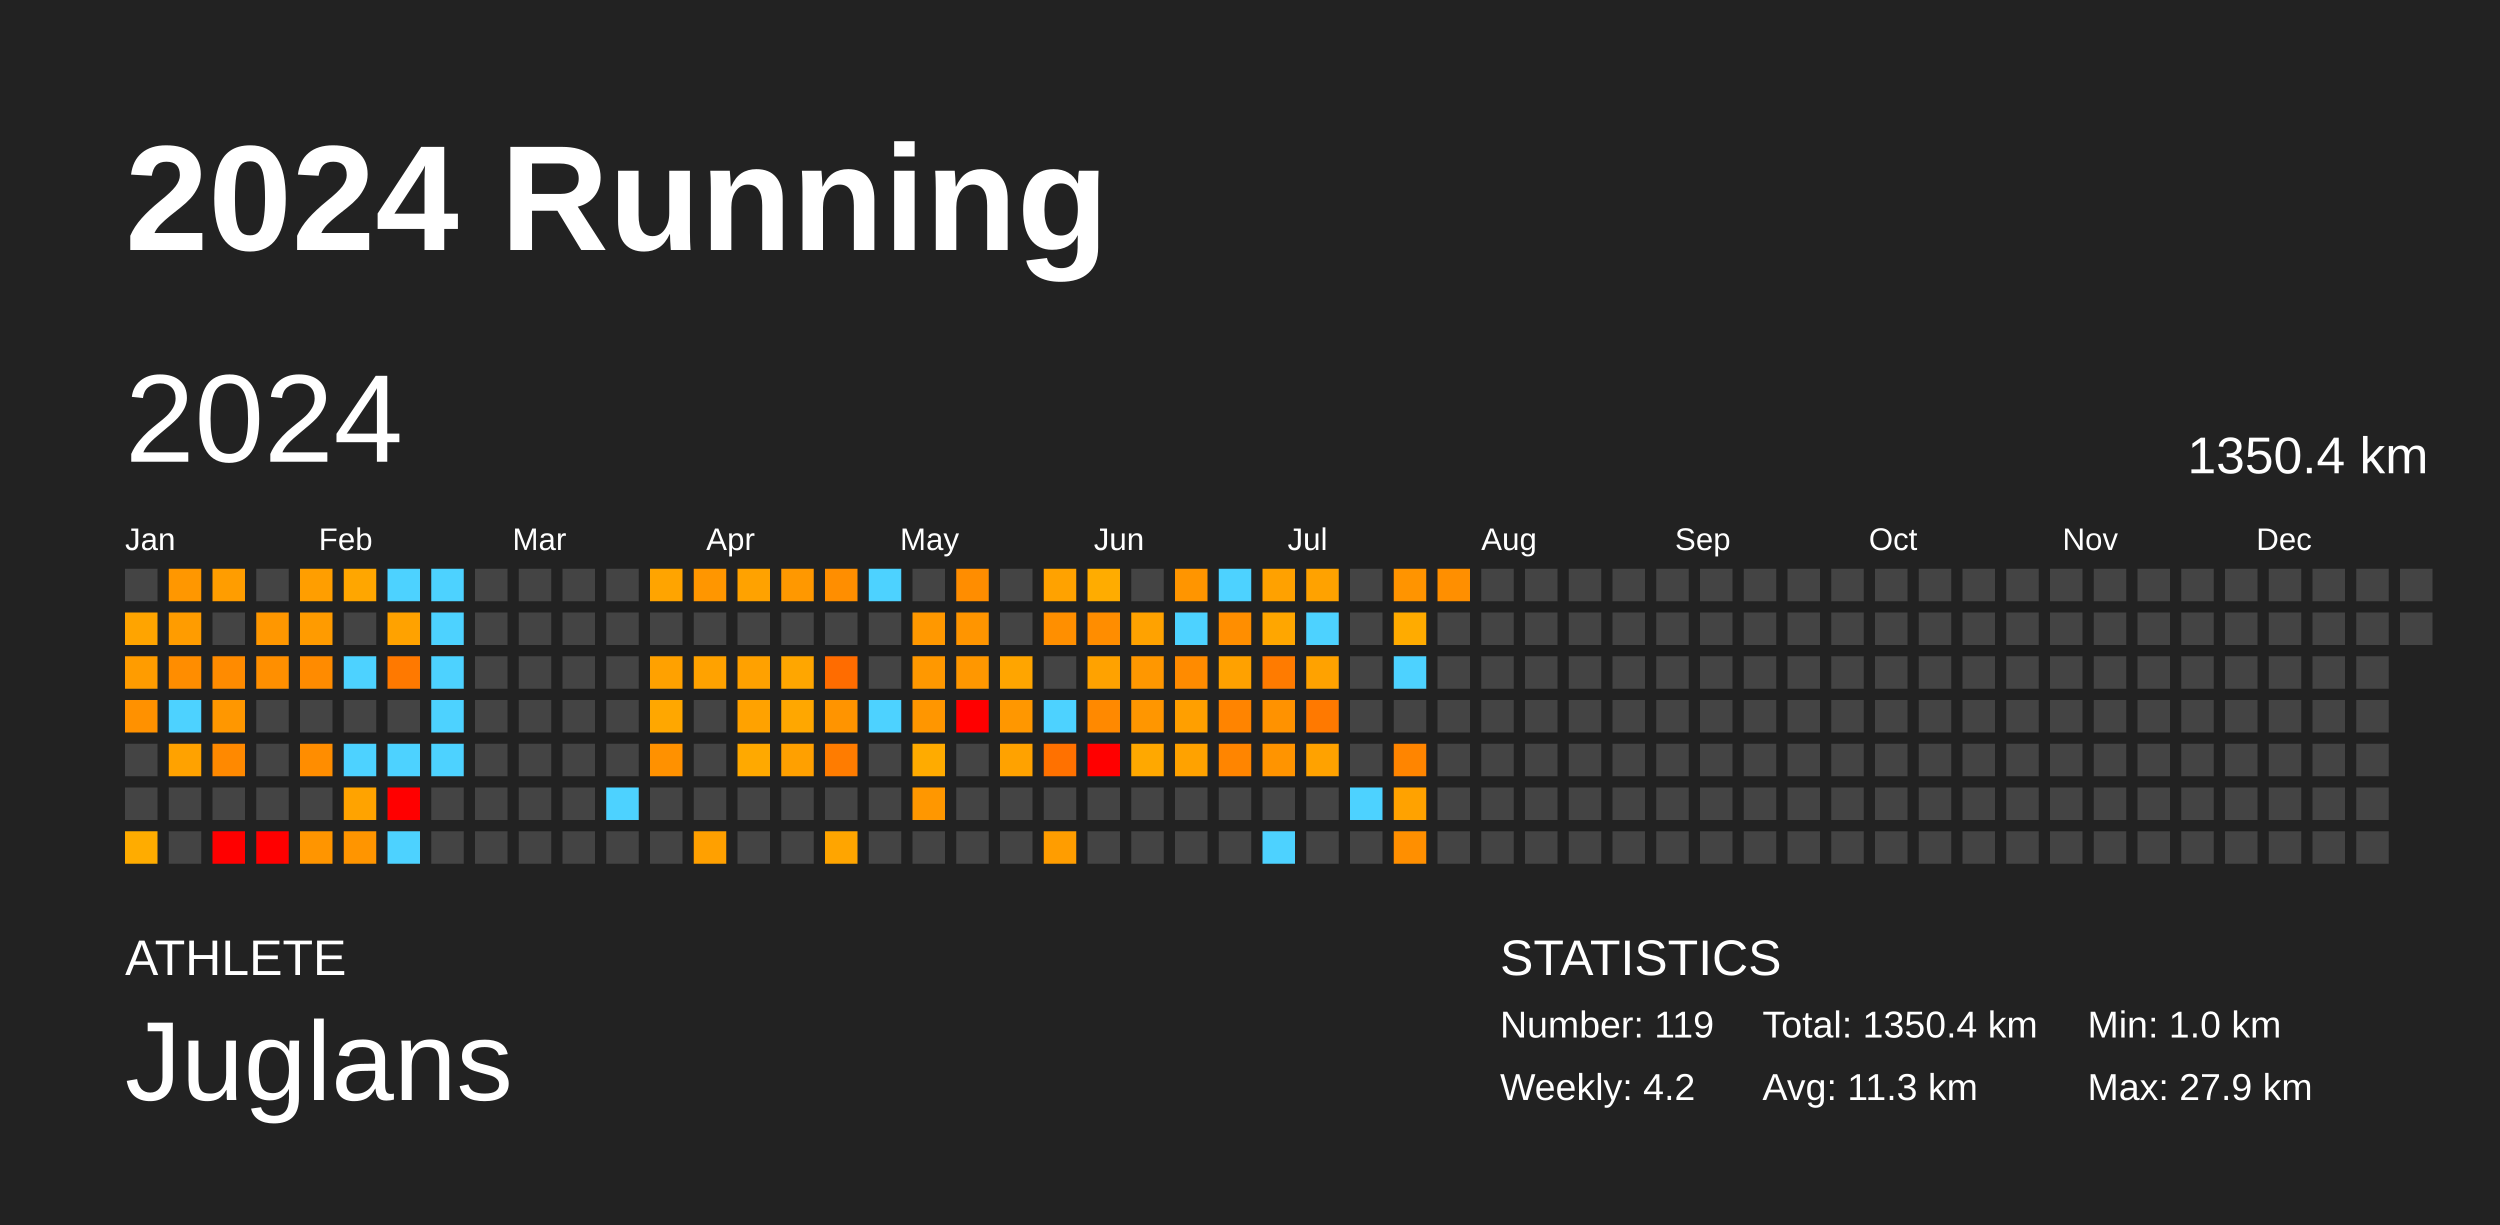
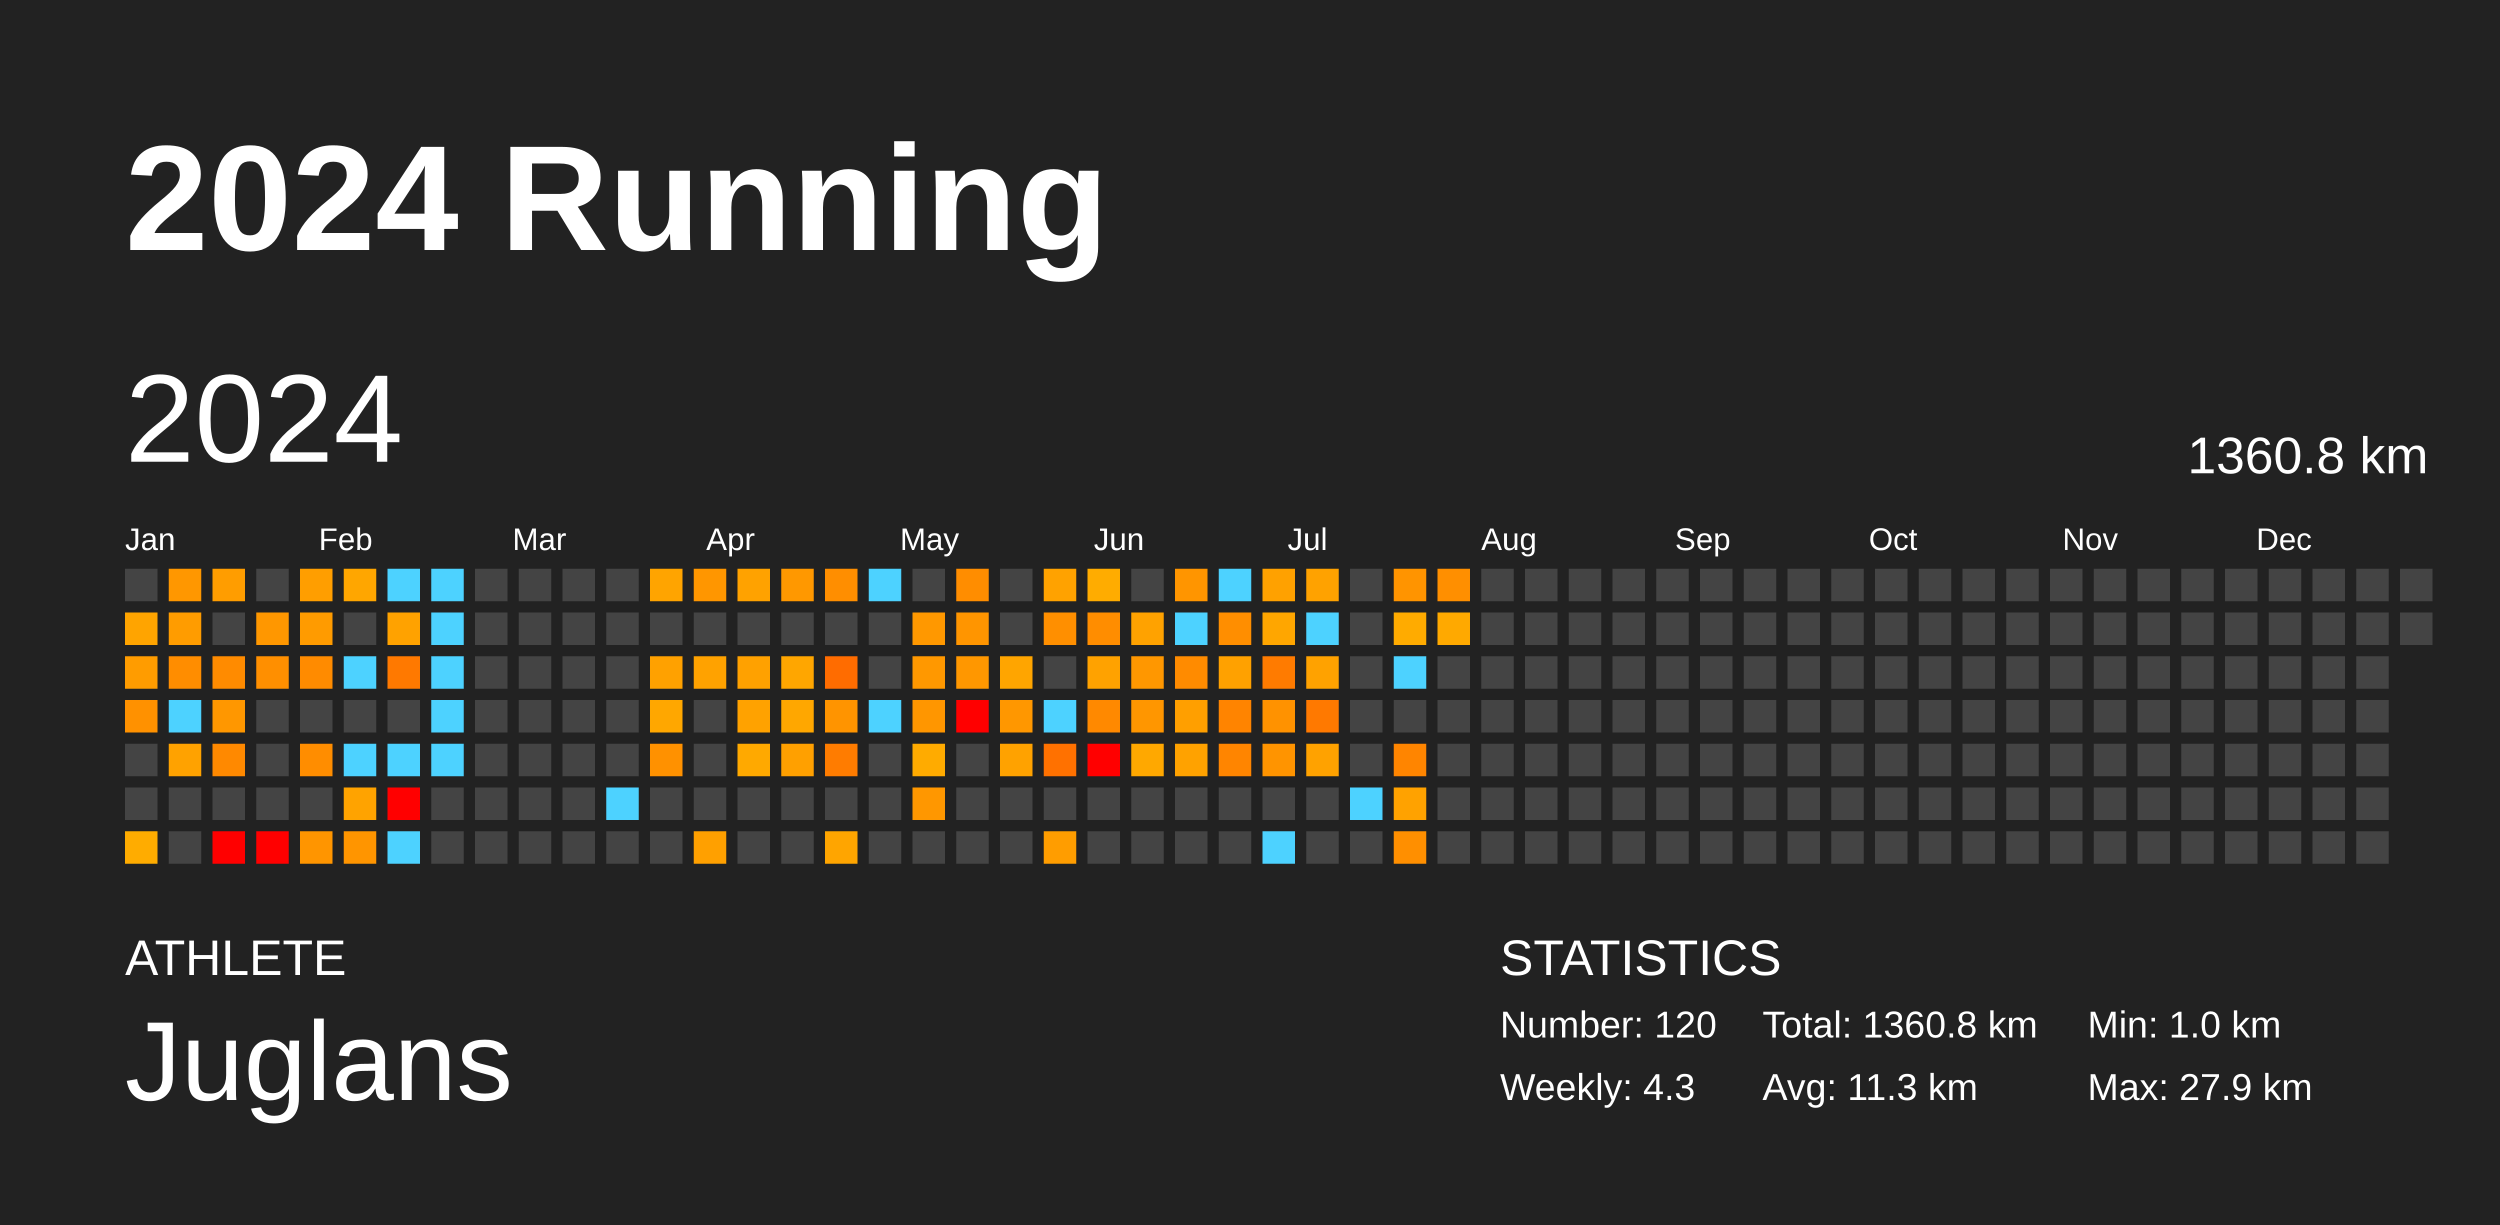
<svg xmlns="http://www.w3.org/2000/svg" baseProfile="full" height="98mm" version="1.1" viewBox="0,0,200,98" width="200mm">
  <defs />
  <rect fill="#222222" height="98" width="200" x="0" y="0" />
  <text fill="#FFFFFF" style="font-size:12px; font-family:Arial; font-weight:bold;" x="10" y="20">2024 Running</text>
  <text fill="#FFFFFF" style="font-size:4px; font-family:Arial" x="10" y="78">ATHLETE</text>
  <text fill="#FFFFFF" style="font-size:9px; font-family:Arial" x="10" y="88">Juglans</text>
  <text fill="#FFFFFF" style="font-size:4px; font-family:Arial" x="120" y="78">STATISTICS</text>
-   <text fill="#FFFFFF" style="font-size:3px; font-family:Arial" x="120" y="83">Number: 119</text>
-   <text fill="#FFFFFF" style="font-size:3px; font-family:Arial" x="120" y="88">Weekly: 4.2</text>
-   <text fill="#FFFFFF" style="font-size:3px; font-family:Arial" x="141" y="83">Total: 1350.4 km</text>
+   <text fill="#FFFFFF" style="font-size:3px; font-family:Arial" x="120" y="83">Number: 120</text>
+   <text fill="#FFFFFF" style="font-size:3px; font-family:Arial" x="120" y="88">Weekly: 4.3</text>
+   <text fill="#FFFFFF" style="font-size:3px; font-family:Arial" x="141" y="83">Total: 1360.8 km</text>
  <text fill="#FFFFFF" style="font-size:3px; font-family:Arial" x="141" y="88">Avg: 11.3 km</text>
  <text fill="#FFFFFF" style="font-size:3px; font-family:Arial" x="167" y="83">Min: 1.0 km</text>
  <text fill="#FFFFFF" style="font-size:3px; font-family:Arial" x="167" y="88">Max: 27.9 km</text>
  <text dominant-baseline="hanging" fill="#FFFFFF" style="font-size:10.0px; font-family:Arial;" x="10" y="30">2024</text>
-   <text dominant-baseline="hanging" fill="#FFFFFF" style="font-size:4.125px; font-family:Arial;" x="175" y="35">1350.4 km</text>
+   <text dominant-baseline="hanging" fill="#FFFFFF" style="font-size:4.125px; font-family:Arial;" x="175" y="35">1360.8 km</text>
  <text fill="#FFFFFF" style="font-size:2.5px; font-family:Arial" x="10.0" y="44">Jan</text>
  <text fill="#FFFFFF" style="font-size:2.5px; font-family:Arial" x="25.5" y="44">Feb</text>
  <text fill="#FFFFFF" style="font-size:2.5px; font-family:Arial" x="41.0" y="44">Mar</text>
  <text fill="#FFFFFF" style="font-size:2.5px; font-family:Arial" x="56.5" y="44">Apr</text>
  <text fill="#FFFFFF" style="font-size:2.5px; font-family:Arial" x="72.0" y="44">May</text>
  <text fill="#FFFFFF" style="font-size:2.5px; font-family:Arial" x="87.5" y="44">Jun</text>
  <text fill="#FFFFFF" style="font-size:2.5px; font-family:Arial" x="103.0" y="44">Jul</text>
  <text fill="#FFFFFF" style="font-size:2.5px; font-family:Arial" x="118.5" y="44">Aug</text>
  <text fill="#FFFFFF" style="font-size:2.5px; font-family:Arial" x="134.0" y="44">Sep</text>
  <text fill="#FFFFFF" style="font-size:2.5px; font-family:Arial" x="149.5" y="44">Oct</text>
  <text fill="#FFFFFF" style="font-size:2.5px; font-family:Arial" x="165.0" y="44">Nov</text>
  <text fill="#FFFFFF" style="font-size:2.5px; font-family:Arial" x="180.5" y="44">Dec</text>
  <rect fill="#444444" height="2.6" width="2.6" x="10.0" y="45.5" />
  <rect fill="#ffa400" height="2.6" width="2.6" x="10.0" y="49.0" />
  <rect fill="#ff9c00" height="2.6" width="2.6" x="10.0" y="52.5" />
  <rect fill="#ff9100" height="2.6" width="2.6" x="10.0" y="56.0" />
  <rect fill="#444444" height="2.6" width="2.6" x="10.0" y="59.5" />
  <rect fill="#444444" height="2.6" width="2.6" x="10.0" y="63.0" />
  <rect fill="#ffac00" height="2.6" width="2.6" x="10.0" y="66.5" />
  <rect fill="#ff9700" height="2.6" width="2.6" x="13.5" y="45.5" />
  <rect fill="#ff9c00" height="2.6" width="2.6" x="13.5" y="49.0" />
  <rect fill="#ff8d00" height="2.6" width="2.6" x="13.5" y="52.5" />
  <rect fill="#4dd2ff" height="2.6" width="2.6" x="13.5" y="56.0" />
  <rect fill="#ffa200" height="2.6" width="2.6" x="13.5" y="59.5" />
  <rect fill="#444444" height="2.6" width="2.6" x="13.5" y="63.0" />
  <rect fill="#444444" height="2.6" width="2.6" x="13.5" y="66.5" />
  <rect fill="#ff9d00" height="2.6" width="2.6" x="17.0" y="45.5" />
  <rect fill="#444444" height="2.6" width="2.6" x="17.0" y="49.0" />
  <rect fill="#ff8b00" height="2.6" width="2.6" x="17.0" y="52.5" />
  <rect fill="#ff9700" height="2.6" width="2.6" x="17.0" y="56.0" />
  <rect fill="#ff8900" height="2.6" width="2.6" x="17.0" y="59.5" />
  <rect fill="#444444" height="2.6" width="2.6" x="17.0" y="63.0" />
  <rect fill="red" height="2.6" width="2.6" x="17.0" y="66.5" />
  <rect fill="#444444" height="2.6" width="2.6" x="20.5" y="45.5" />
  <rect fill="#ff9700" height="2.6" width="2.6" x="20.5" y="49.0" />
  <rect fill="#ff8f00" height="2.6" width="2.6" x="20.5" y="52.5" />
  <rect fill="#444444" height="2.6" width="2.6" x="20.5" y="56.0" />
  <rect fill="#444444" height="2.6" width="2.6" x="20.5" y="59.5" />
  <rect fill="#444444" height="2.6" width="2.6" x="20.5" y="63.0" />
  <rect fill="red" height="2.6" width="2.6" x="20.5" y="66.5" />
  <rect fill="#ff9e00" height="2.6" width="2.6" x="24.0" y="45.5" />
  <rect fill="#ff9b00" height="2.6" width="2.6" x="24.0" y="49.0" />
  <rect fill="#ff8b00" height="2.6" width="2.6" x="24.0" y="52.5" />
  <rect fill="#444444" height="2.6" width="2.6" x="24.0" y="56.0" />
  <rect fill="#ff8d00" height="2.6" width="2.6" x="24.0" y="59.5" />
  <rect fill="#444444" height="2.6" width="2.6" x="24.0" y="63.0" />
  <rect fill="#ff9500" height="2.6" width="2.6" x="24.0" y="66.5" />
  <rect fill="#ffa600" height="2.6" width="2.6" x="27.5" y="45.5" />
  <rect fill="#444444" height="2.6" width="2.6" x="27.5" y="49.0" />
  <rect fill="#4dd2ff" height="2.6" width="2.6" x="27.5" y="52.5" />
  <rect fill="#444444" height="2.6" width="2.6" x="27.5" y="56.0" />
  <rect fill="#4dd2ff" height="2.6" width="2.6" x="27.5" y="59.5" />
  <rect fill="#ffa300" height="2.6" width="2.6" x="27.5" y="63.0" />
  <rect fill="#ff9500" height="2.6" width="2.6" x="27.5" y="66.5" />
  <rect fill="#4dd2ff" height="2.6" width="2.6" x="31.0" y="45.5" />
  <rect fill="#ffa200" height="2.6" width="2.6" x="31.0" y="49.0" />
  <rect fill="#ff7900" height="2.6" width="2.6" x="31.0" y="52.5" />
  <rect fill="#444444" height="2.6" width="2.6" x="31.0" y="56.0" />
  <rect fill="#4dd2ff" height="2.6" width="2.6" x="31.0" y="59.5" />
  <rect fill="red" height="2.6" width="2.6" x="31.0" y="63.0" />
  <rect fill="#4dd2ff" height="2.6" width="2.6" x="31.0" y="66.5" />
  <rect fill="#4dd2ff" height="2.6" width="2.6" x="34.5" y="45.5" />
  <rect fill="#4dd2ff" height="2.6" width="2.6" x="34.5" y="49.0" />
  <rect fill="#4dd2ff" height="2.6" width="2.6" x="34.5" y="52.5" />
  <rect fill="#4dd2ff" height="2.6" width="2.6" x="34.5" y="56.0" />
  <rect fill="#4dd2ff" height="2.6" width="2.6" x="34.5" y="59.5" />
  <rect fill="#444444" height="2.6" width="2.6" x="34.5" y="63.0" />
  <rect fill="#444444" height="2.6" width="2.6" x="34.5" y="66.5" />
  <rect fill="#444444" height="2.6" width="2.6" x="38.0" y="45.5" />
  <rect fill="#444444" height="2.6" width="2.6" x="38.0" y="49.0" />
  <rect fill="#444444" height="2.6" width="2.6" x="38.0" y="52.5" />
  <rect fill="#444444" height="2.6" width="2.6" x="38.0" y="56.0" />
  <rect fill="#444444" height="2.6" width="2.6" x="38.0" y="59.5" />
  <rect fill="#444444" height="2.6" width="2.6" x="38.0" y="63.0" />
  <rect fill="#444444" height="2.6" width="2.6" x="38.0" y="66.5" />
  <rect fill="#444444" height="2.6" width="2.6" x="41.5" y="45.5" />
  <rect fill="#444444" height="2.6" width="2.6" x="41.5" y="49.0" />
  <rect fill="#444444" height="2.6" width="2.6" x="41.5" y="52.5" />
  <rect fill="#444444" height="2.6" width="2.6" x="41.5" y="56.0" />
  <rect fill="#444444" height="2.6" width="2.6" x="41.5" y="59.5" />
  <rect fill="#444444" height="2.6" width="2.6" x="41.5" y="63.0" />
  <rect fill="#444444" height="2.6" width="2.6" x="41.5" y="66.5" />
  <rect fill="#444444" height="2.6" width="2.6" x="45.0" y="45.5" />
  <rect fill="#444444" height="2.6" width="2.6" x="45.0" y="49.0" />
  <rect fill="#444444" height="2.6" width="2.6" x="45.0" y="52.5" />
  <rect fill="#444444" height="2.6" width="2.6" x="45.0" y="56.0" />
  <rect fill="#444444" height="2.6" width="2.6" x="45.0" y="59.5" />
  <rect fill="#444444" height="2.6" width="2.6" x="45.0" y="63.0" />
  <rect fill="#444444" height="2.6" width="2.6" x="45.0" y="66.5" />
  <rect fill="#444444" height="2.6" width="2.6" x="48.5" y="45.5" />
  <rect fill="#444444" height="2.6" width="2.6" x="48.5" y="49.0" />
  <rect fill="#444444" height="2.6" width="2.6" x="48.5" y="52.5" />
  <rect fill="#444444" height="2.6" width="2.6" x="48.5" y="56.0" />
  <rect fill="#444444" height="2.6" width="2.6" x="48.5" y="59.5" />
  <rect fill="#4dd2ff" height="2.6" width="2.6" x="48.5" y="63.0" />
  <rect fill="#444444" height="2.6" width="2.6" x="48.5" y="66.5" />
  <rect fill="#ffa400" height="2.6" width="2.6" x="52.0" y="45.5" />
  <rect fill="#444444" height="2.6" width="2.6" x="52.0" y="49.0" />
  <rect fill="#ffa100" height="2.6" width="2.6" x="52.0" y="52.5" />
  <rect fill="#ffa700" height="2.6" width="2.6" x="52.0" y="56.0" />
  <rect fill="#ff9100" height="2.6" width="2.6" x="52.0" y="59.5" />
  <rect fill="#444444" height="2.6" width="2.6" x="52.0" y="63.0" />
  <rect fill="#444444" height="2.6" width="2.6" x="52.0" y="66.5" />
  <rect fill="#ff9600" height="2.6" width="2.6" x="55.5" y="45.5" />
  <rect fill="#444444" height="2.6" width="2.6" x="55.5" y="49.0" />
  <rect fill="#ffa200" height="2.6" width="2.6" x="55.5" y="52.5" />
  <rect fill="#444444" height="2.6" width="2.6" x="55.5" y="56.0" />
  <rect fill="#444444" height="2.6" width="2.6" x="55.5" y="59.5" />
  <rect fill="#444444" height="2.6" width="2.6" x="55.5" y="63.0" />
  <rect fill="#ffa000" height="2.6" width="2.6" x="55.5" y="66.5" />
  <rect fill="#ffa200" height="2.6" width="2.6" x="59.0" y="45.5" />
  <rect fill="#444444" height="2.6" width="2.6" x="59.0" y="49.0" />
  <rect fill="#ffa100" height="2.6" width="2.6" x="59.0" y="52.5" />
  <rect fill="#ffa200" height="2.6" width="2.6" x="59.0" y="56.0" />
  <rect fill="#ffa900" height="2.6" width="2.6" x="59.0" y="59.5" />
  <rect fill="#444444" height="2.6" width="2.6" x="59.0" y="63.0" />
  <rect fill="#444444" height="2.6" width="2.6" x="59.0" y="66.5" />
  <rect fill="#ff9800" height="2.6" width="2.6" x="62.5" y="45.5" />
  <rect fill="#444444" height="2.6" width="2.6" x="62.5" y="49.0" />
  <rect fill="#ffa600" height="2.6" width="2.6" x="62.5" y="52.5" />
  <rect fill="#ffa700" height="2.6" width="2.6" x="62.5" y="56.0" />
  <rect fill="#ffa000" height="2.6" width="2.6" x="62.5" y="59.5" />
  <rect fill="#444444" height="2.6" width="2.6" x="62.5" y="63.0" />
  <rect fill="#444444" height="2.6" width="2.6" x="62.5" y="66.5" />
  <rect fill="#ff8e00" height="2.6" width="2.6" x="66.0" y="45.5" />
  <rect fill="#444444" height="2.6" width="2.6" x="66.0" y="49.0" />
  <rect fill="#ff6c00" height="2.6" width="2.6" x="66.0" y="52.5" />
  <rect fill="#ff9400" height="2.6" width="2.6" x="66.0" y="56.0" />
  <rect fill="#ff7c00" height="2.6" width="2.6" x="66.0" y="59.5" />
  <rect fill="#444444" height="2.6" width="2.6" x="66.0" y="63.0" />
  <rect fill="#ffa500" height="2.6" width="2.6" x="66.0" y="66.5" />
  <rect fill="#4dd2ff" height="2.6" width="2.6" x="69.5" y="45.5" />
  <rect fill="#444444" height="2.6" width="2.6" x="69.5" y="49.0" />
  <rect fill="#444444" height="2.6" width="2.6" x="69.5" y="52.5" />
  <rect fill="#4dd2ff" height="2.6" width="2.6" x="69.5" y="56.0" />
  <rect fill="#444444" height="2.6" width="2.6" x="69.5" y="59.5" />
  <rect fill="#444444" height="2.6" width="2.6" x="69.5" y="63.0" />
  <rect fill="#444444" height="2.6" width="2.6" x="69.5" y="66.5" />
  <rect fill="#444444" height="2.6" width="2.6" x="73.0" y="45.5" />
  <rect fill="#ff9800" height="2.6" width="2.6" x="73.0" y="49.0" />
  <rect fill="#ff9800" height="2.6" width="2.6" x="73.0" y="52.5" />
  <rect fill="#ff9600" height="2.6" width="2.6" x="73.0" y="56.0" />
  <rect fill="#ffab00" height="2.6" width="2.6" x="73.0" y="59.5" />
  <rect fill="#ff9700" height="2.6" width="2.6" x="73.0" y="63.0" />
  <rect fill="#444444" height="2.6" width="2.6" x="73.0" y="66.5" />
  <rect fill="#ff8d00" height="2.6" width="2.6" x="76.5" y="45.5" />
  <rect fill="#ff9500" height="2.6" width="2.6" x="76.5" y="49.0" />
  <rect fill="#ff9700" height="2.6" width="2.6" x="76.5" y="52.5" />
  <rect fill="red" height="2.6" width="2.6" x="76.5" y="56.0" />
  <rect fill="#444444" height="2.6" width="2.6" x="76.5" y="59.5" />
  <rect fill="#444444" height="2.6" width="2.6" x="76.5" y="63.0" />
  <rect fill="#444444" height="2.6" width="2.6" x="76.5" y="66.5" />
  <rect fill="#444444" height="2.6" width="2.6" x="80.0" y="45.5" />
  <rect fill="#444444" height="2.6" width="2.6" x="80.0" y="49.0" />
  <rect fill="#ffa500" height="2.6" width="2.6" x="80.0" y="52.5" />
  <rect fill="#ff9700" height="2.6" width="2.6" x="80.0" y="56.0" />
  <rect fill="#ffa200" height="2.6" width="2.6" x="80.0" y="59.5" />
  <rect fill="#444444" height="2.6" width="2.6" x="80.0" y="63.0" />
  <rect fill="#444444" height="2.6" width="2.6" x="80.0" y="66.5" />
  <rect fill="#ffa200" height="2.6" width="2.6" x="83.5" y="45.5" />
  <rect fill="#ff8f00" height="2.6" width="2.6" x="83.5" y="49.0" />
  <rect fill="#444444" height="2.6" width="2.6" x="83.5" y="52.5" />
  <rect fill="#4dd2ff" height="2.6" width="2.6" x="83.5" y="56.0" />
  <rect fill="#ff7100" height="2.6" width="2.6" x="83.5" y="59.5" />
  <rect fill="#444444" height="2.6" width="2.6" x="83.5" y="63.0" />
  <rect fill="#ff9d00" height="2.6" width="2.6" x="83.5" y="66.5" />
  <rect fill="#ffac00" height="2.6" width="2.6" x="87.0" y="45.5" />
  <rect fill="#ff8d00" height="2.6" width="2.6" x="87.0" y="49.0" />
  <rect fill="#ffa200" height="2.6" width="2.6" x="87.0" y="52.5" />
  <rect fill="#ff8900" height="2.6" width="2.6" x="87.0" y="56.0" />
  <rect fill="red" height="2.6" width="2.6" x="87.0" y="59.5" />
  <rect fill="#444444" height="2.6" width="2.6" x="87.0" y="63.0" />
  <rect fill="#444444" height="2.6" width="2.6" x="87.0" y="66.5" />
  <rect fill="#444444" height="2.6" width="2.6" x="90.5" y="45.5" />
  <rect fill="#ffa200" height="2.6" width="2.6" x="90.5" y="49.0" />
  <rect fill="#ff9700" height="2.6" width="2.6" x="90.5" y="52.5" />
  <rect fill="#ff9600" height="2.6" width="2.6" x="90.5" y="56.0" />
  <rect fill="#ffa800" height="2.6" width="2.6" x="90.5" y="59.5" />
  <rect fill="#444444" height="2.6" width="2.6" x="90.5" y="63.0" />
  <rect fill="#444444" height="2.6" width="2.6" x="90.5" y="66.5" />
  <rect fill="#ff9500" height="2.6" width="2.6" x="94.0" y="45.5" />
  <rect fill="#4dd2ff" height="2.6" width="2.6" x="94.0" y="49.0" />
  <rect fill="#ff8b00" height="2.6" width="2.6" x="94.0" y="52.5" />
  <rect fill="#ff9f00" height="2.6" width="2.6" x="94.0" y="56.0" />
  <rect fill="#ffa200" height="2.6" width="2.6" x="94.0" y="59.5" />
  <rect fill="#444444" height="2.6" width="2.6" x="94.0" y="63.0" />
  <rect fill="#444444" height="2.6" width="2.6" x="94.0" y="66.5" />
  <rect fill="#4dd2ff" height="2.6" width="2.6" x="97.5" y="45.5" />
  <rect fill="#ff8e00" height="2.6" width="2.6" x="97.5" y="49.0" />
  <rect fill="#ffa100" height="2.6" width="2.6" x="97.5" y="52.5" />
  <rect fill="#ff8400" height="2.6" width="2.6" x="97.5" y="56.0" />
  <rect fill="#ff8500" height="2.6" width="2.6" x="97.5" y="59.5" />
  <rect fill="#444444" height="2.6" width="2.6" x="97.5" y="63.0" />
  <rect fill="#444444" height="2.6" width="2.6" x="97.5" y="66.5" />
  <rect fill="#ffa100" height="2.6" width="2.6" x="101.0" y="45.5" />
  <rect fill="#ffa600" height="2.6" width="2.6" x="101.0" y="49.0" />
  <rect fill="#ff7b00" height="2.6" width="2.6" x="101.0" y="52.5" />
  <rect fill="#ff9200" height="2.6" width="2.6" x="101.0" y="56.0" />
  <rect fill="#ff9400" height="2.6" width="2.6" x="101.0" y="59.5" />
  <rect fill="#444444" height="2.6" width="2.6" x="101.0" y="63.0" />
  <rect fill="#4dd2ff" height="2.6" width="2.6" x="101.0" y="66.5" />
  <rect fill="#ffa200" height="2.6" width="2.6" x="104.5" y="45.5" />
  <rect fill="#4dd2ff" height="2.6" width="2.6" x="104.5" y="49.0" />
  <rect fill="#ffa200" height="2.6" width="2.6" x="104.5" y="52.5" />
  <rect fill="#ff7900" height="2.6" width="2.6" x="104.5" y="56.0" />
  <rect fill="#ffa200" height="2.6" width="2.6" x="104.5" y="59.5" />
  <rect fill="#444444" height="2.6" width="2.6" x="104.5" y="63.0" />
  <rect fill="#444444" height="2.6" width="2.6" x="104.5" y="66.5" />
  <rect fill="#444444" height="2.6" width="2.6" x="108.0" y="45.5" />
  <rect fill="#444444" height="2.6" width="2.6" x="108.0" y="49.0" />
  <rect fill="#444444" height="2.6" width="2.6" x="108.0" y="52.5" />
  <rect fill="#444444" height="2.6" width="2.6" x="108.0" y="56.0" />
  <rect fill="#444444" height="2.6" width="2.6" x="108.0" y="59.5" />
  <rect fill="#4dd2ff" height="2.6" width="2.6" x="108.0" y="63.0" />
  <rect fill="#444444" height="2.6" width="2.6" x="108.0" y="66.5" />
  <rect fill="#ff9400" height="2.6" width="2.6" x="111.5" y="45.5" />
  <rect fill="#ffab00" height="2.6" width="2.6" x="111.5" y="49.0" />
  <rect fill="#4dd2ff" height="2.6" width="2.6" x="111.5" y="52.5" />
  <rect fill="#444444" height="2.6" width="2.6" x="111.5" y="56.0" />
  <rect fill="#ff8500" height="2.6" width="2.6" x="111.5" y="59.5" />
  <rect fill="#ffa200" height="2.6" width="2.6" x="111.5" y="63.0" />
  <rect fill="#ff8f00" height="2.6" width="2.6" x="111.5" y="66.5" />
  <rect fill="#ff8f00" height="2.6" width="2.6" x="115.0" y="45.5" />
-   <rect fill="#444444" height="2.6" width="2.6" x="115.0" y="49.0" />
+   <rect fill="#ffa900" height="2.6" width="2.6" x="115.0" y="49.0" />
  <rect fill="#444444" height="2.6" width="2.6" x="115.0" y="52.5" />
  <rect fill="#444444" height="2.6" width="2.6" x="115.0" y="56.0" />
  <rect fill="#444444" height="2.6" width="2.6" x="115.0" y="59.5" />
  <rect fill="#444444" height="2.6" width="2.6" x="115.0" y="63.0" />
  <rect fill="#444444" height="2.6" width="2.6" x="115.0" y="66.5" />
  <rect fill="#444444" height="2.6" width="2.6" x="118.5" y="45.5" />
  <rect fill="#444444" height="2.6" width="2.6" x="118.5" y="49.0" />
  <rect fill="#444444" height="2.6" width="2.6" x="118.5" y="52.5" />
  <rect fill="#444444" height="2.6" width="2.6" x="118.5" y="56.0" />
  <rect fill="#444444" height="2.6" width="2.6" x="118.5" y="59.5" />
  <rect fill="#444444" height="2.6" width="2.6" x="118.5" y="63.0" />
  <rect fill="#444444" height="2.6" width="2.6" x="118.5" y="66.5" />
  <rect fill="#444444" height="2.6" width="2.6" x="122.0" y="45.5" />
  <rect fill="#444444" height="2.6" width="2.6" x="122.0" y="49.0" />
  <rect fill="#444444" height="2.6" width="2.6" x="122.0" y="52.5" />
  <rect fill="#444444" height="2.6" width="2.6" x="122.0" y="56.0" />
  <rect fill="#444444" height="2.6" width="2.6" x="122.0" y="59.5" />
  <rect fill="#444444" height="2.6" width="2.6" x="122.0" y="63.0" />
  <rect fill="#444444" height="2.6" width="2.6" x="122.0" y="66.5" />
  <rect fill="#444444" height="2.6" width="2.6" x="125.5" y="45.5" />
  <rect fill="#444444" height="2.6" width="2.6" x="125.5" y="49.0" />
  <rect fill="#444444" height="2.6" width="2.6" x="125.5" y="52.5" />
  <rect fill="#444444" height="2.6" width="2.6" x="125.5" y="56.0" />
  <rect fill="#444444" height="2.6" width="2.6" x="125.5" y="59.5" />
  <rect fill="#444444" height="2.6" width="2.6" x="125.5" y="63.0" />
  <rect fill="#444444" height="2.6" width="2.6" x="125.5" y="66.5" />
  <rect fill="#444444" height="2.6" width="2.6" x="129.0" y="45.5" />
  <rect fill="#444444" height="2.6" width="2.6" x="129.0" y="49.0" />
  <rect fill="#444444" height="2.6" width="2.6" x="129.0" y="52.5" />
  <rect fill="#444444" height="2.6" width="2.6" x="129.0" y="56.0" />
  <rect fill="#444444" height="2.6" width="2.6" x="129.0" y="59.5" />
  <rect fill="#444444" height="2.6" width="2.6" x="129.0" y="63.0" />
  <rect fill="#444444" height="2.6" width="2.6" x="129.0" y="66.5" />
  <rect fill="#444444" height="2.6" width="2.6" x="132.5" y="45.5" />
  <rect fill="#444444" height="2.6" width="2.6" x="132.5" y="49.0" />
  <rect fill="#444444" height="2.6" width="2.6" x="132.5" y="52.5" />
  <rect fill="#444444" height="2.6" width="2.6" x="132.5" y="56.0" />
  <rect fill="#444444" height="2.6" width="2.6" x="132.5" y="59.5" />
  <rect fill="#444444" height="2.6" width="2.6" x="132.5" y="63.0" />
  <rect fill="#444444" height="2.6" width="2.6" x="132.5" y="66.5" />
  <rect fill="#444444" height="2.6" width="2.6" x="136.0" y="45.5" />
  <rect fill="#444444" height="2.6" width="2.6" x="136.0" y="49.0" />
  <rect fill="#444444" height="2.6" width="2.6" x="136.0" y="52.5" />
  <rect fill="#444444" height="2.6" width="2.6" x="136.0" y="56.0" />
  <rect fill="#444444" height="2.6" width="2.6" x="136.0" y="59.5" />
  <rect fill="#444444" height="2.6" width="2.6" x="136.0" y="63.0" />
  <rect fill="#444444" height="2.6" width="2.6" x="136.0" y="66.5" />
  <rect fill="#444444" height="2.6" width="2.6" x="139.5" y="45.5" />
  <rect fill="#444444" height="2.6" width="2.6" x="139.5" y="49.0" />
  <rect fill="#444444" height="2.6" width="2.6" x="139.5" y="52.5" />
  <rect fill="#444444" height="2.6" width="2.6" x="139.5" y="56.0" />
  <rect fill="#444444" height="2.6" width="2.6" x="139.5" y="59.5" />
  <rect fill="#444444" height="2.6" width="2.6" x="139.5" y="63.0" />
  <rect fill="#444444" height="2.6" width="2.6" x="139.5" y="66.5" />
  <rect fill="#444444" height="2.6" width="2.6" x="143.0" y="45.5" />
  <rect fill="#444444" height="2.6" width="2.6" x="143.0" y="49.0" />
  <rect fill="#444444" height="2.6" width="2.6" x="143.0" y="52.5" />
  <rect fill="#444444" height="2.6" width="2.6" x="143.0" y="56.0" />
  <rect fill="#444444" height="2.6" width="2.6" x="143.0" y="59.5" />
  <rect fill="#444444" height="2.6" width="2.6" x="143.0" y="63.0" />
  <rect fill="#444444" height="2.6" width="2.6" x="143.0" y="66.5" />
  <rect fill="#444444" height="2.6" width="2.6" x="146.5" y="45.5" />
  <rect fill="#444444" height="2.6" width="2.6" x="146.5" y="49.0" />
  <rect fill="#444444" height="2.6" width="2.6" x="146.5" y="52.5" />
  <rect fill="#444444" height="2.6" width="2.6" x="146.5" y="56.0" />
  <rect fill="#444444" height="2.6" width="2.6" x="146.5" y="59.5" />
  <rect fill="#444444" height="2.6" width="2.6" x="146.5" y="63.0" />
  <rect fill="#444444" height="2.6" width="2.6" x="146.5" y="66.5" />
  <rect fill="#444444" height="2.6" width="2.6" x="150.0" y="45.5" />
  <rect fill="#444444" height="2.6" width="2.6" x="150.0" y="49.0" />
  <rect fill="#444444" height="2.6" width="2.6" x="150.0" y="52.5" />
  <rect fill="#444444" height="2.6" width="2.6" x="150.0" y="56.0" />
  <rect fill="#444444" height="2.6" width="2.6" x="150.0" y="59.5" />
  <rect fill="#444444" height="2.6" width="2.6" x="150.0" y="63.0" />
  <rect fill="#444444" height="2.6" width="2.6" x="150.0" y="66.5" />
  <rect fill="#444444" height="2.6" width="2.6" x="153.5" y="45.5" />
  <rect fill="#444444" height="2.6" width="2.6" x="153.5" y="49.0" />
  <rect fill="#444444" height="2.6" width="2.6" x="153.5" y="52.5" />
  <rect fill="#444444" height="2.6" width="2.6" x="153.5" y="56.0" />
  <rect fill="#444444" height="2.6" width="2.6" x="153.5" y="59.5" />
  <rect fill="#444444" height="2.6" width="2.6" x="153.5" y="63.0" />
  <rect fill="#444444" height="2.6" width="2.6" x="153.5" y="66.5" />
  <rect fill="#444444" height="2.6" width="2.6" x="157.0" y="45.5" />
  <rect fill="#444444" height="2.6" width="2.6" x="157.0" y="49.0" />
  <rect fill="#444444" height="2.6" width="2.6" x="157.0" y="52.5" />
  <rect fill="#444444" height="2.6" width="2.6" x="157.0" y="56.0" />
  <rect fill="#444444" height="2.6" width="2.6" x="157.0" y="59.5" />
  <rect fill="#444444" height="2.6" width="2.6" x="157.0" y="63.0" />
  <rect fill="#444444" height="2.6" width="2.6" x="157.0" y="66.5" />
  <rect fill="#444444" height="2.6" width="2.6" x="160.5" y="45.5" />
  <rect fill="#444444" height="2.6" width="2.6" x="160.5" y="49.0" />
  <rect fill="#444444" height="2.6" width="2.6" x="160.5" y="52.5" />
  <rect fill="#444444" height="2.6" width="2.6" x="160.5" y="56.0" />
  <rect fill="#444444" height="2.6" width="2.6" x="160.5" y="59.5" />
  <rect fill="#444444" height="2.6" width="2.6" x="160.5" y="63.0" />
  <rect fill="#444444" height="2.6" width="2.6" x="160.5" y="66.5" />
  <rect fill="#444444" height="2.6" width="2.6" x="164.0" y="45.5" />
  <rect fill="#444444" height="2.6" width="2.6" x="164.0" y="49.0" />
  <rect fill="#444444" height="2.6" width="2.6" x="164.0" y="52.5" />
  <rect fill="#444444" height="2.6" width="2.6" x="164.0" y="56.0" />
  <rect fill="#444444" height="2.6" width="2.6" x="164.0" y="59.5" />
  <rect fill="#444444" height="2.6" width="2.6" x="164.0" y="63.0" />
  <rect fill="#444444" height="2.6" width="2.6" x="164.0" y="66.5" />
  <rect fill="#444444" height="2.6" width="2.6" x="167.5" y="45.5" />
  <rect fill="#444444" height="2.6" width="2.6" x="167.5" y="49.0" />
  <rect fill="#444444" height="2.6" width="2.6" x="167.5" y="52.5" />
  <rect fill="#444444" height="2.6" width="2.6" x="167.5" y="56.0" />
  <rect fill="#444444" height="2.6" width="2.6" x="167.5" y="59.5" />
  <rect fill="#444444" height="2.6" width="2.6" x="167.5" y="63.0" />
  <rect fill="#444444" height="2.6" width="2.6" x="167.5" y="66.5" />
  <rect fill="#444444" height="2.6" width="2.6" x="171.0" y="45.5" />
  <rect fill="#444444" height="2.6" width="2.6" x="171.0" y="49.0" />
  <rect fill="#444444" height="2.6" width="2.6" x="171.0" y="52.5" />
  <rect fill="#444444" height="2.6" width="2.6" x="171.0" y="56.0" />
  <rect fill="#444444" height="2.6" width="2.6" x="171.0" y="59.5" />
  <rect fill="#444444" height="2.6" width="2.6" x="171.0" y="63.0" />
  <rect fill="#444444" height="2.6" width="2.6" x="171.0" y="66.5" />
  <rect fill="#444444" height="2.6" width="2.6" x="174.5" y="45.5" />
  <rect fill="#444444" height="2.6" width="2.6" x="174.5" y="49.0" />
  <rect fill="#444444" height="2.6" width="2.6" x="174.5" y="52.5" />
  <rect fill="#444444" height="2.6" width="2.6" x="174.5" y="56.0" />
  <rect fill="#444444" height="2.6" width="2.6" x="174.5" y="59.5" />
  <rect fill="#444444" height="2.6" width="2.6" x="174.5" y="63.0" />
  <rect fill="#444444" height="2.6" width="2.6" x="174.5" y="66.5" />
  <rect fill="#444444" height="2.6" width="2.6" x="178.0" y="45.5" />
  <rect fill="#444444" height="2.6" width="2.6" x="178.0" y="49.0" />
  <rect fill="#444444" height="2.6" width="2.6" x="178.0" y="52.5" />
  <rect fill="#444444" height="2.6" width="2.6" x="178.0" y="56.0" />
  <rect fill="#444444" height="2.6" width="2.6" x="178.0" y="59.5" />
  <rect fill="#444444" height="2.6" width="2.6" x="178.0" y="63.0" />
  <rect fill="#444444" height="2.6" width="2.6" x="178.0" y="66.5" />
  <rect fill="#444444" height="2.6" width="2.6" x="181.5" y="45.5" />
  <rect fill="#444444" height="2.6" width="2.6" x="181.5" y="49.0" />
  <rect fill="#444444" height="2.6" width="2.6" x="181.5" y="52.5" />
  <rect fill="#444444" height="2.6" width="2.6" x="181.5" y="56.0" />
  <rect fill="#444444" height="2.6" width="2.6" x="181.5" y="59.5" />
  <rect fill="#444444" height="2.6" width="2.6" x="181.5" y="63.0" />
  <rect fill="#444444" height="2.6" width="2.6" x="181.5" y="66.5" />
  <rect fill="#444444" height="2.6" width="2.6" x="185.0" y="45.5" />
  <rect fill="#444444" height="2.6" width="2.6" x="185.0" y="49.0" />
  <rect fill="#444444" height="2.6" width="2.6" x="185.0" y="52.5" />
  <rect fill="#444444" height="2.6" width="2.6" x="185.0" y="56.0" />
  <rect fill="#444444" height="2.6" width="2.6" x="185.0" y="59.5" />
  <rect fill="#444444" height="2.6" width="2.6" x="185.0" y="63.0" />
  <rect fill="#444444" height="2.6" width="2.6" x="185.0" y="66.5" />
  <rect fill="#444444" height="2.6" width="2.6" x="188.5" y="45.5" />
  <rect fill="#444444" height="2.6" width="2.6" x="188.5" y="49.0" />
  <rect fill="#444444" height="2.6" width="2.6" x="188.5" y="52.5" />
  <rect fill="#444444" height="2.6" width="2.6" x="188.5" y="56.0" />
  <rect fill="#444444" height="2.6" width="2.6" x="188.5" y="59.5" />
  <rect fill="#444444" height="2.6" width="2.6" x="188.5" y="63.0" />
  <rect fill="#444444" height="2.6" width="2.6" x="188.5" y="66.5" />
  <rect fill="#444444" height="2.6" width="2.6" x="192.0" y="45.5" />
  <rect fill="#444444" height="2.6" width="2.6" x="192.0" y="49.0" />
</svg>
